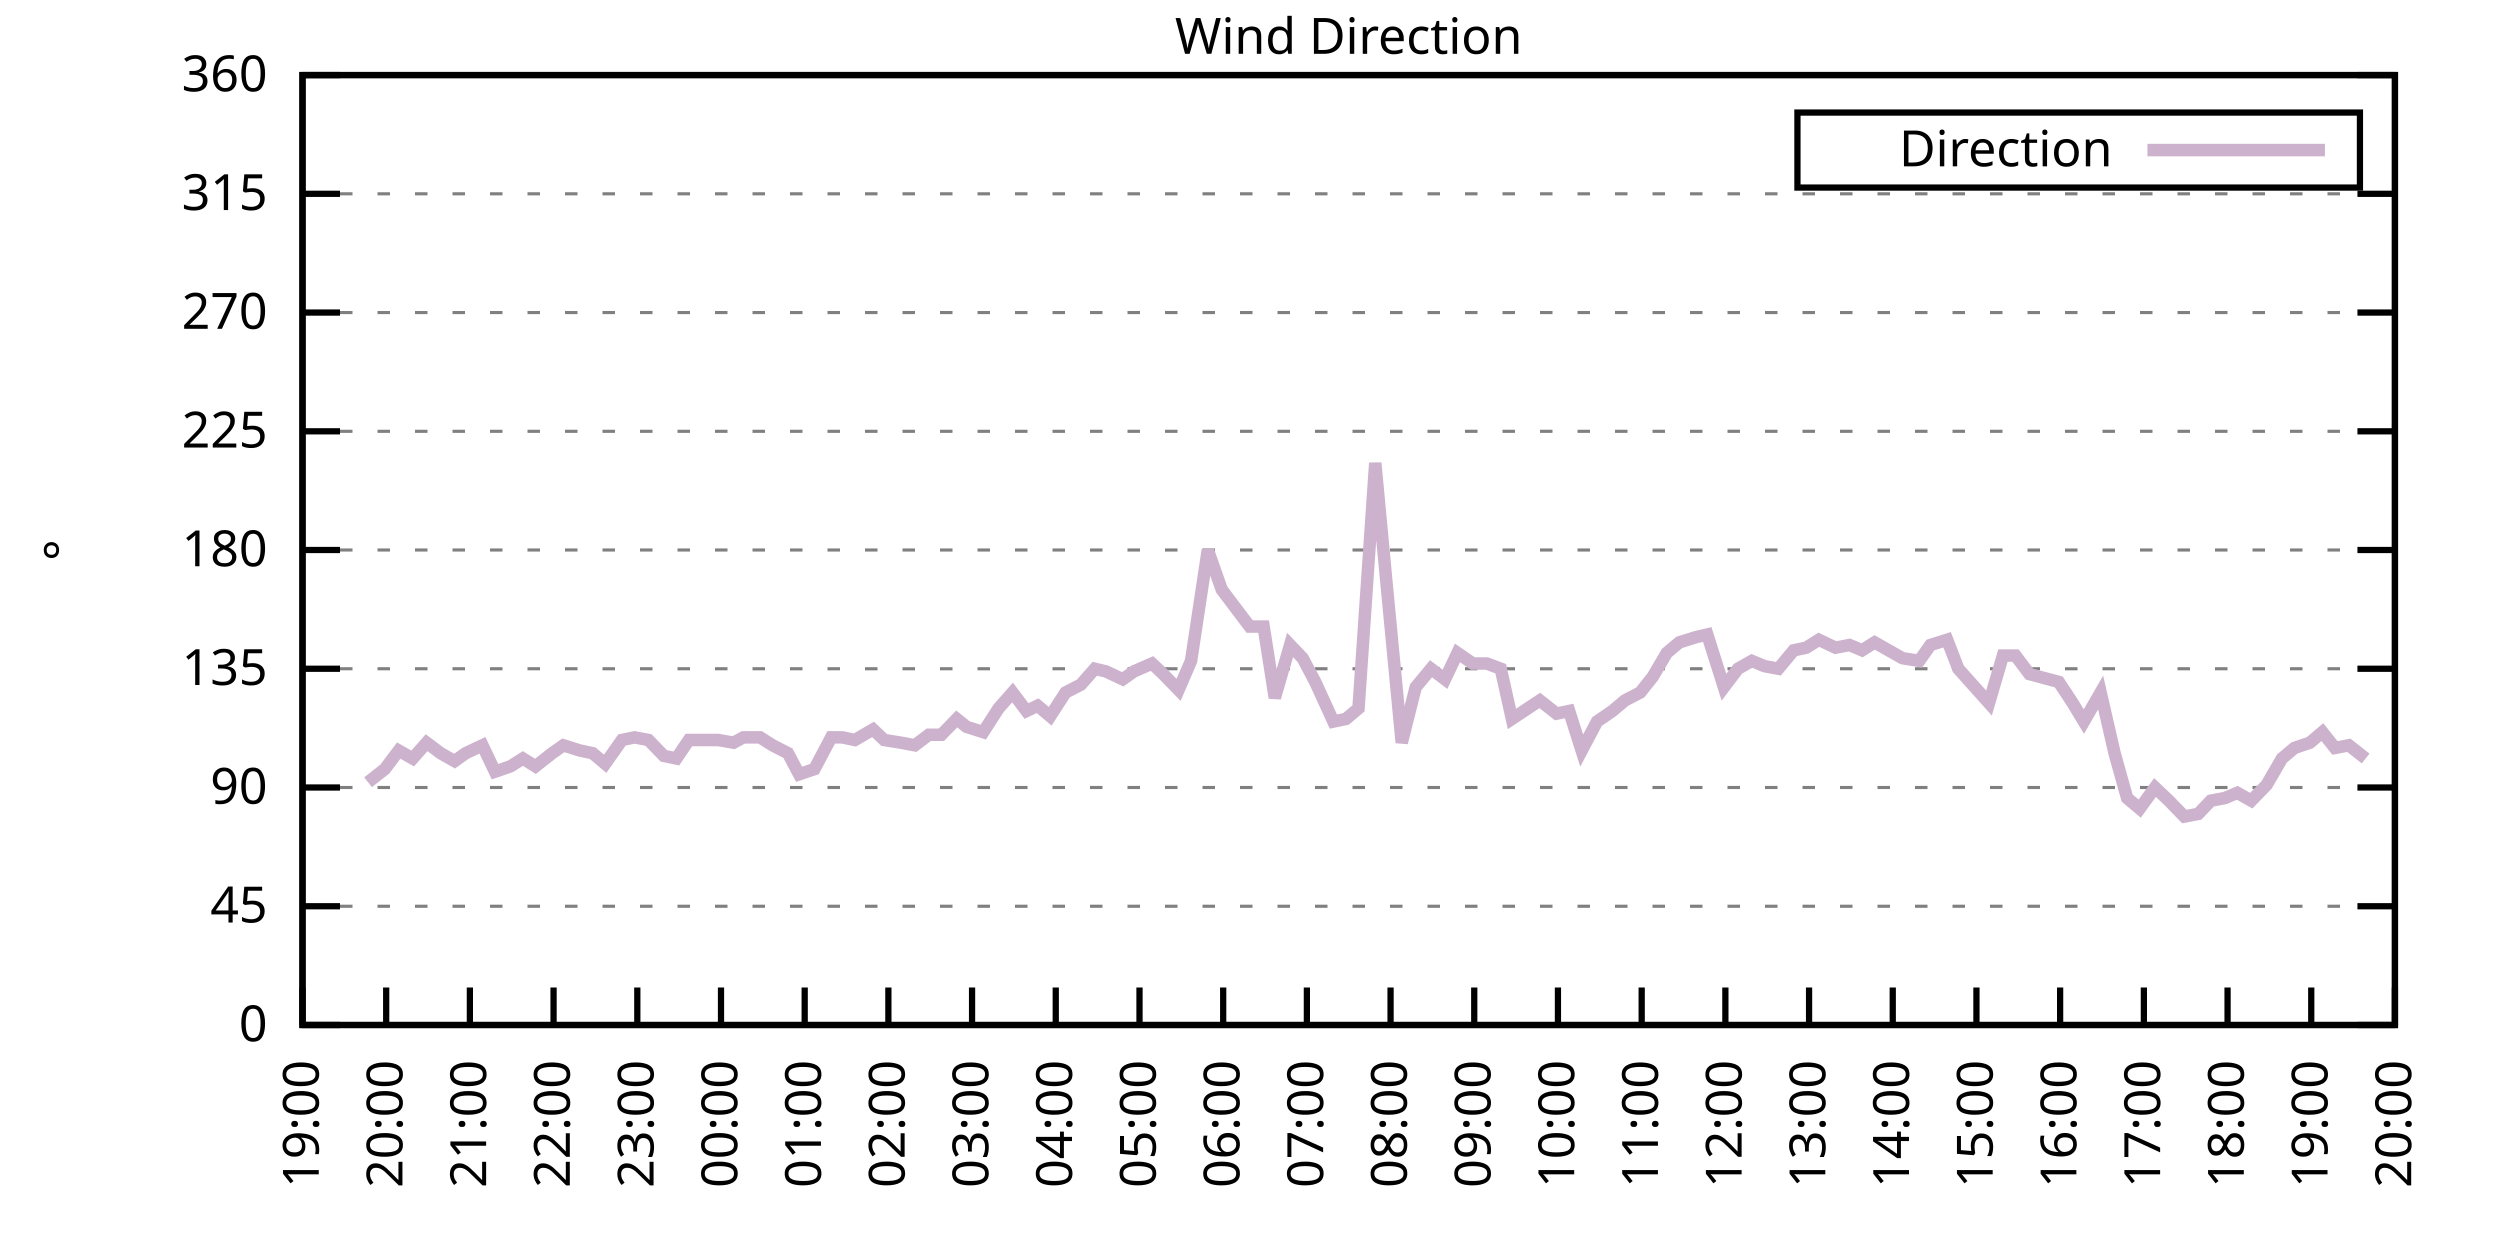
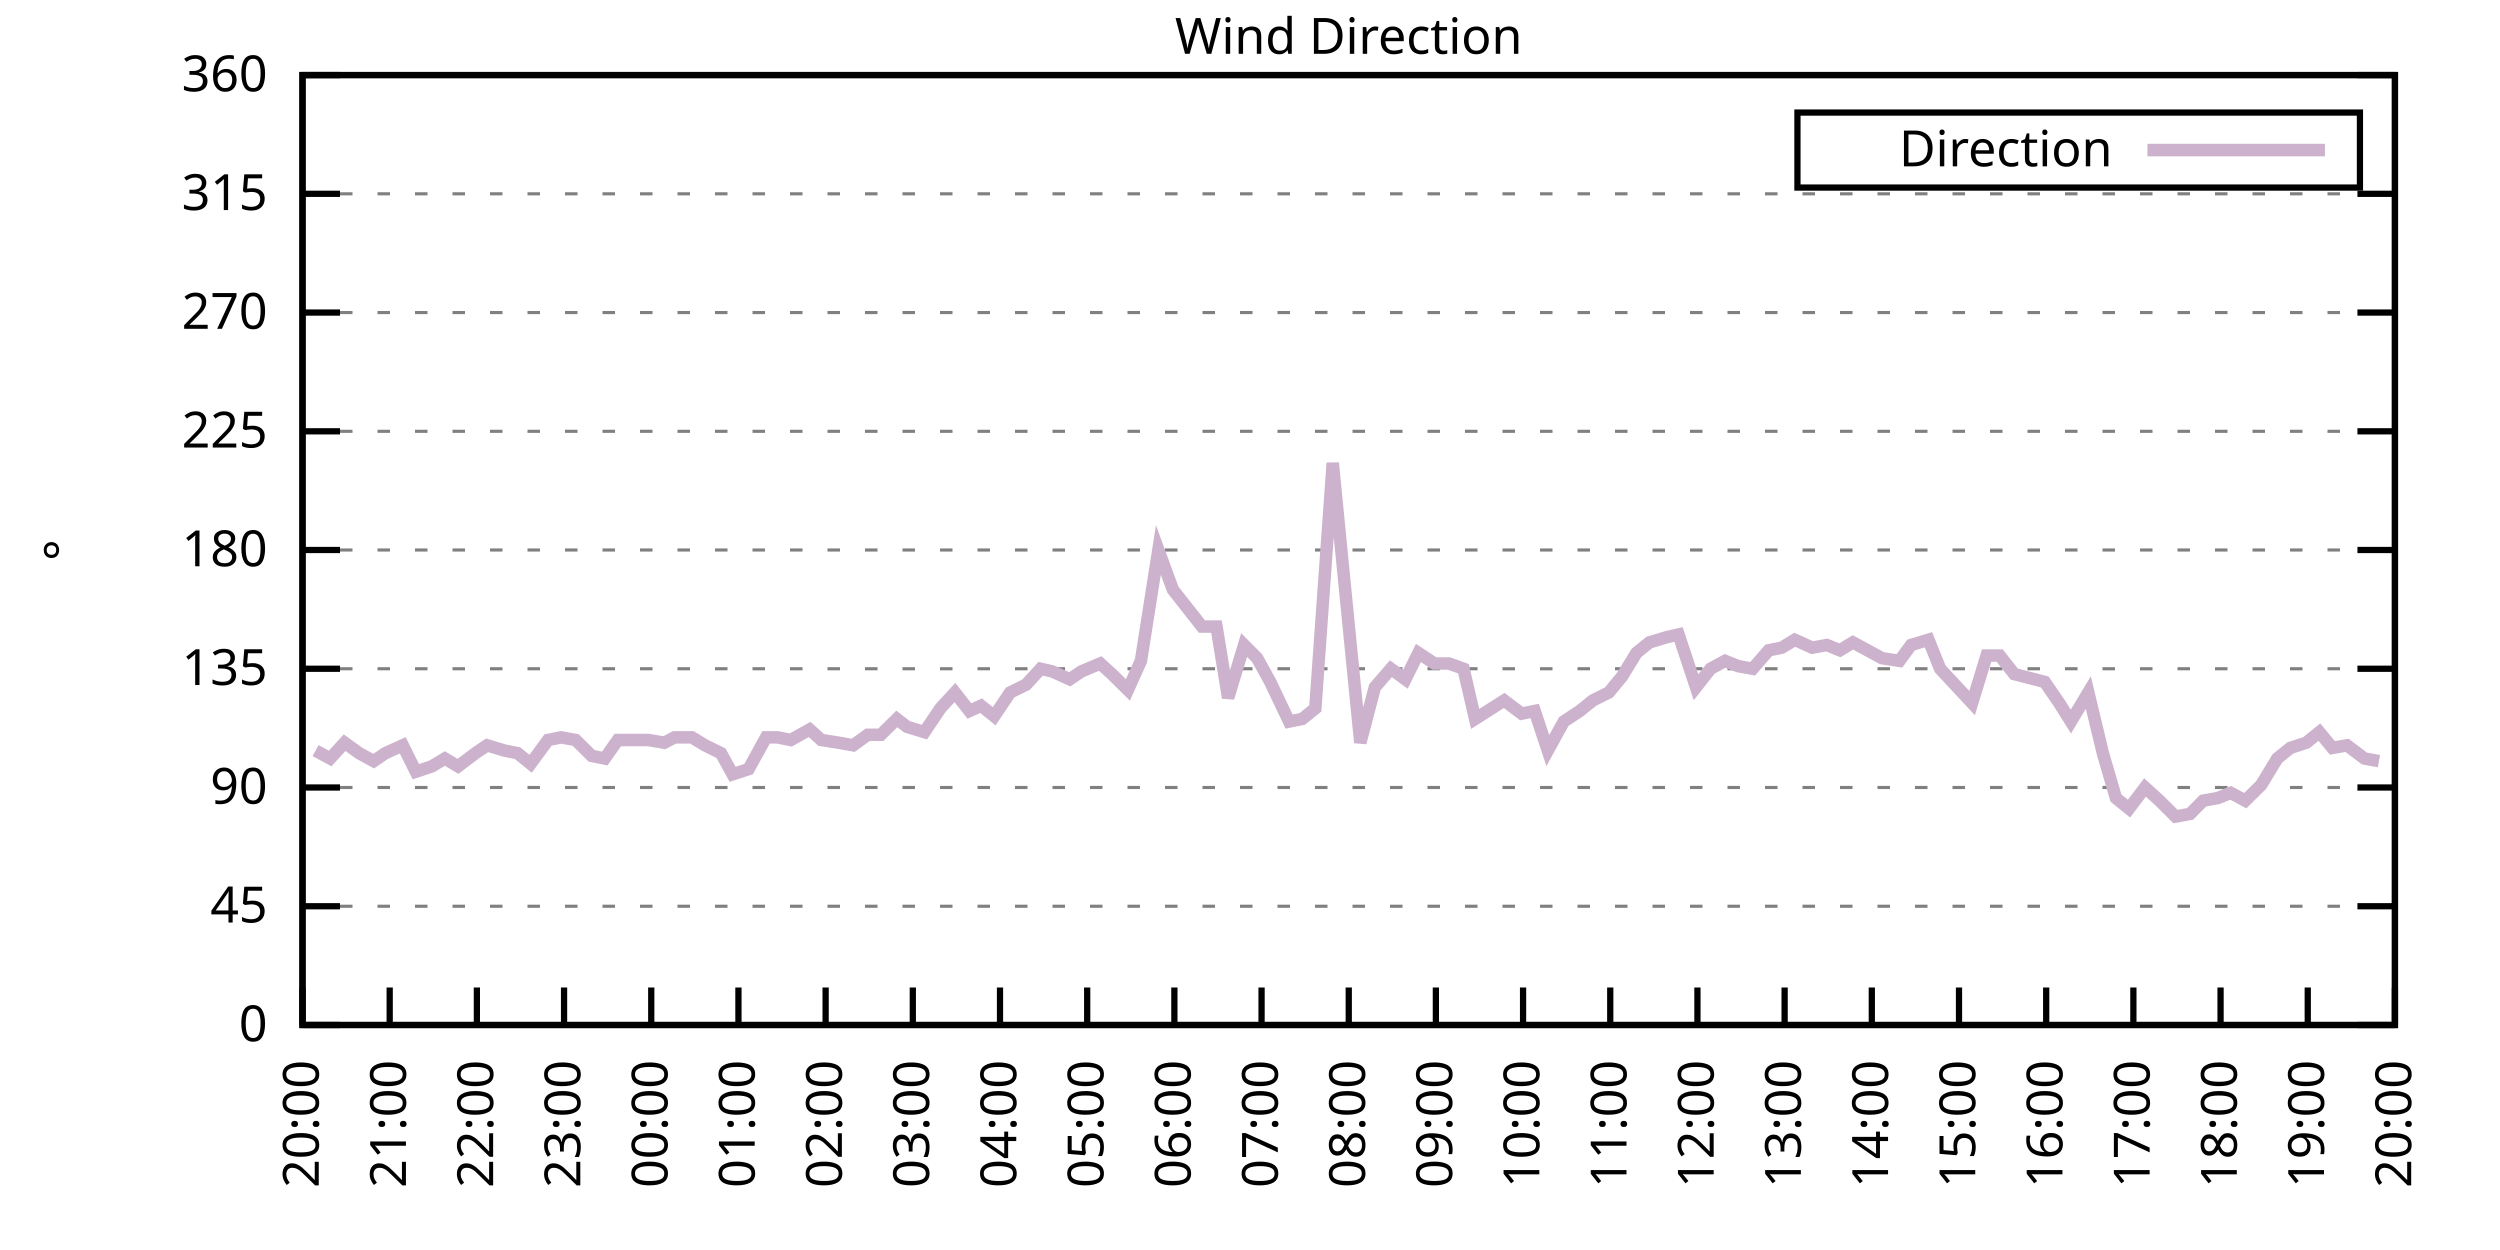
<svg xmlns="http://www.w3.org/2000/svg" xmlns:xlink="http://www.w3.org/1999/xlink" width="400" height="200" viewBox="0 0 400 200">
  <g id="gnuplot_canvas">
    <rect x="0" y="0" width="400" height="200" fill="none" />
    <defs>
      <circle id="gpDot" r="0.5" stroke-width="0.5" stroke="currentColor" />
      <path id="gpPt0" stroke-width="0.333" stroke="currentColor" d="M-1,0 h2 M0,-1 v2" />
      <path id="gpPt1" stroke-width="0.333" stroke="currentColor" d="M-1,-1 L1,1 M1,-1 L-1,1" />
      <path id="gpPt2" stroke-width="0.333" stroke="currentColor" d="M-1,0 L1,0 M0,-1 L0,1 M-1,-1 L1,1 M-1,1 L1,-1" />
      <rect id="gpPt3" stroke-width="0.333" stroke="currentColor" x="-1" y="-1" width="2" height="2" />
      <rect id="gpPt4" stroke-width="0.333" stroke="currentColor" fill="currentColor" x="-1" y="-1" width="2" height="2" />
      <circle id="gpPt5" stroke-width="0.333" stroke="currentColor" cx="0" cy="0" r="1" />
      <use xlink:href="#gpPt5" id="gpPt6" fill="currentColor" stroke="none" />
      <path id="gpPt7" stroke-width="0.333" stroke="currentColor" d="M0,-1.33 L-1.33,0.67 L1.33,0.67 z" />
      <use xlink:href="#gpPt7" id="gpPt8" fill="currentColor" stroke="none" />
      <use xlink:href="#gpPt7" id="gpPt9" stroke="currentColor" transform="rotate(180)" />
      <use xlink:href="#gpPt9" id="gpPt10" fill="currentColor" stroke="none" />
      <use xlink:href="#gpPt3" id="gpPt11" stroke="currentColor" transform="rotate(45)" />
      <use xlink:href="#gpPt11" id="gpPt12" fill="currentColor" stroke="none" />
      <path id="gpPt13" stroke-width="0.333" stroke="currentColor" d="M0,1.330 L1.265,0.411 L0.782,-1.067 L-0.782,-1.076 L-1.265,0.411 z" />
      <use xlink:href="#gpPt13" id="gpPt14" fill="currentColor" stroke="none" />
      <filter id="textbox" filterUnits="objectBoundingBox" x="0" y="0" height="1" width="1">
        <feFlood flood-color="white" flood-opacity="1" result="bgnd" />
        <feComposite in="SourceGraphic" in2="bgnd" operator="atop" />
      </filter>
      <filter id="greybox" filterUnits="objectBoundingBox" x="0" y="0" height="1" width="1">
        <feFlood flood-color="lightgrey" flood-opacity="1" result="grey" />
        <feComposite in="SourceGraphic" in2="grey" operator="atop" />
      </filter>
    </defs>
    <g fill="none" color="white" stroke="currentColor" stroke-width="1.00" stroke-linecap="butt" stroke-linejoin="miter">
</g>
    <g fill="none" color="black" stroke="currentColor" stroke-width="1.00" stroke-linecap="butt" stroke-linejoin="miter">
      <g stroke="none" shape-rendering="crispEdges">
        <polygon fill="rgb(255, 255, 255)" points="48.40,164.00 383.18,164.00 383.18,12.02 48.40,12.02 " />
      </g>
    </g>
    <g fill="none" color="black" stroke="currentColor" stroke-width="1.00" stroke-linecap="butt" stroke-linejoin="miter">
</g>
    <g fill="none" color="black" stroke="black" stroke-width="0.50" stroke-linecap="butt" stroke-linejoin="miter">
</g>
    <g fill="none" color="gray" stroke="currentColor" stroke-width="0.50" stroke-linecap="butt" stroke-linejoin="miter">
      <path stroke="gray" stroke-dasharray="2,4" class="gridline" d="M48.40,164.00 L383.19,164.00  " />
    </g>
    <g fill="none" color="gray" stroke="gray" stroke-width="1.00" stroke-linecap="butt" stroke-linejoin="miter">
</g>
    <g fill="none" color="black" stroke="currentColor" stroke-width="1.00" stroke-linecap="butt" stroke-linejoin="miter">
      <path stroke="black" d="M48.40,164.00 L54.40,164.00 M383.19,164.00 L377.19,164.00  " />
      <g transform="translate(42.80,166.60)" stroke="none" fill="black" font-family="Sans" font-size="8.00" text-anchor="end">
        <text>
          <tspan font-family="Sans"> 0</tspan>
        </text>
      </g>
    </g>
    <g fill="none" color="black" stroke="currentColor" stroke-width="1.00" stroke-linecap="butt" stroke-linejoin="miter">
</g>
    <g fill="none" color="black" stroke="black" stroke-width="0.50" stroke-linecap="butt" stroke-linejoin="miter">
</g>
    <g fill="none" color="gray" stroke="currentColor" stroke-width="0.50" stroke-linecap="butt" stroke-linejoin="miter">
      <path stroke="gray" stroke-dasharray="2,4" class="gridline" d="M48.40,145.00 L383.19,145.00  " />
    </g>
    <g fill="none" color="gray" stroke="gray" stroke-width="1.00" stroke-linecap="butt" stroke-linejoin="miter">
</g>
    <g fill="none" color="black" stroke="currentColor" stroke-width="1.00" stroke-linecap="butt" stroke-linejoin="miter">
      <path stroke="black" d="M48.40,145.00 L54.40,145.00 M383.19,145.00 L377.19,145.00  " />
      <g transform="translate(42.80,147.60)" stroke="none" fill="black" font-family="Sans" font-size="8.00" text-anchor="end">
        <text>
          <tspan font-family="Sans"> 45</tspan>
        </text>
      </g>
    </g>
    <g fill="none" color="black" stroke="currentColor" stroke-width="1.00" stroke-linecap="butt" stroke-linejoin="miter">
</g>
    <g fill="none" color="black" stroke="black" stroke-width="0.50" stroke-linecap="butt" stroke-linejoin="miter">
</g>
    <g fill="none" color="gray" stroke="currentColor" stroke-width="0.50" stroke-linecap="butt" stroke-linejoin="miter">
      <path stroke="gray" stroke-dasharray="2,4" class="gridline" d="M48.40,126.00 L383.19,126.00  " />
    </g>
    <g fill="none" color="gray" stroke="gray" stroke-width="1.00" stroke-linecap="butt" stroke-linejoin="miter">
</g>
    <g fill="none" color="black" stroke="currentColor" stroke-width="1.00" stroke-linecap="butt" stroke-linejoin="miter">
      <path stroke="black" d="M48.40,126.00 L54.40,126.00 M383.19,126.00 L377.19,126.00  " />
      <g transform="translate(42.80,128.60)" stroke="none" fill="black" font-family="Sans" font-size="8.00" text-anchor="end">
        <text>
          <tspan font-family="Sans"> 90</tspan>
        </text>
      </g>
    </g>
    <g fill="none" color="black" stroke="currentColor" stroke-width="1.00" stroke-linecap="butt" stroke-linejoin="miter">
</g>
    <g fill="none" color="black" stroke="black" stroke-width="0.50" stroke-linecap="butt" stroke-linejoin="miter">
</g>
    <g fill="none" color="gray" stroke="currentColor" stroke-width="0.50" stroke-linecap="butt" stroke-linejoin="miter">
      <path stroke="gray" stroke-dasharray="2,4" class="gridline" d="M48.40,107.00 L383.19,107.00  " />
    </g>
    <g fill="none" color="gray" stroke="gray" stroke-width="1.00" stroke-linecap="butt" stroke-linejoin="miter">
</g>
    <g fill="none" color="black" stroke="currentColor" stroke-width="1.00" stroke-linecap="butt" stroke-linejoin="miter">
      <path stroke="black" d="M48.40,107.00 L54.40,107.00 M383.19,107.00 L377.19,107.00  " />
      <g transform="translate(42.80,109.60)" stroke="none" fill="black" font-family="Sans" font-size="8.00" text-anchor="end">
        <text>
          <tspan font-family="Sans"> 135</tspan>
        </text>
      </g>
    </g>
    <g fill="none" color="black" stroke="currentColor" stroke-width="1.00" stroke-linecap="butt" stroke-linejoin="miter">
</g>
    <g fill="none" color="black" stroke="black" stroke-width="0.50" stroke-linecap="butt" stroke-linejoin="miter">
</g>
    <g fill="none" color="gray" stroke="currentColor" stroke-width="0.50" stroke-linecap="butt" stroke-linejoin="miter">
      <path stroke="gray" stroke-dasharray="2,4" class="gridline" d="M48.40,88.00 L383.19,88.00  " />
    </g>
    <g fill="none" color="gray" stroke="gray" stroke-width="1.00" stroke-linecap="butt" stroke-linejoin="miter">
</g>
    <g fill="none" color="black" stroke="currentColor" stroke-width="1.00" stroke-linecap="butt" stroke-linejoin="miter">
      <path stroke="black" d="M48.40,88.00 L54.40,88.00 M383.19,88.00 L377.19,88.00  " />
      <g transform="translate(42.80,90.60)" stroke="none" fill="black" font-family="Sans" font-size="8.00" text-anchor="end">
        <text>
          <tspan font-family="Sans"> 180</tspan>
        </text>
      </g>
    </g>
    <g fill="none" color="black" stroke="currentColor" stroke-width="1.00" stroke-linecap="butt" stroke-linejoin="miter">
</g>
    <g fill="none" color="black" stroke="black" stroke-width="0.50" stroke-linecap="butt" stroke-linejoin="miter">
</g>
    <g fill="none" color="gray" stroke="currentColor" stroke-width="0.50" stroke-linecap="butt" stroke-linejoin="miter">
      <path stroke="gray" stroke-dasharray="2,4" class="gridline" d="M48.40,69.01 L383.19,69.01  " />
    </g>
    <g fill="none" color="gray" stroke="gray" stroke-width="1.00" stroke-linecap="butt" stroke-linejoin="miter">
</g>
    <g fill="none" color="black" stroke="currentColor" stroke-width="1.00" stroke-linecap="butt" stroke-linejoin="miter">
      <path stroke="black" d="M48.40,69.01 L54.40,69.01 M383.19,69.01 L377.19,69.01  " />
      <g transform="translate(42.80,71.61)" stroke="none" fill="black" font-family="Sans" font-size="8.00" text-anchor="end">
        <text>
          <tspan font-family="Sans"> 225</tspan>
        </text>
      </g>
    </g>
    <g fill="none" color="black" stroke="currentColor" stroke-width="1.00" stroke-linecap="butt" stroke-linejoin="miter">
</g>
    <g fill="none" color="black" stroke="black" stroke-width="0.50" stroke-linecap="butt" stroke-linejoin="miter">
</g>
    <g fill="none" color="gray" stroke="currentColor" stroke-width="0.50" stroke-linecap="butt" stroke-linejoin="miter">
      <path stroke="gray" stroke-dasharray="2,4" class="gridline" d="M48.40,50.01 L383.19,50.01  " />
    </g>
    <g fill="none" color="gray" stroke="gray" stroke-width="1.00" stroke-linecap="butt" stroke-linejoin="miter">
</g>
    <g fill="none" color="black" stroke="currentColor" stroke-width="1.00" stroke-linecap="butt" stroke-linejoin="miter">
      <path stroke="black" d="M48.40,50.01 L54.40,50.01 M383.19,50.01 L377.19,50.01  " />
      <g transform="translate(42.80,52.61)" stroke="none" fill="black" font-family="Sans" font-size="8.00" text-anchor="end">
        <text>
          <tspan font-family="Sans"> 270</tspan>
        </text>
      </g>
    </g>
    <g fill="none" color="black" stroke="currentColor" stroke-width="1.00" stroke-linecap="butt" stroke-linejoin="miter">
</g>
    <g fill="none" color="black" stroke="black" stroke-width="0.50" stroke-linecap="butt" stroke-linejoin="miter">
</g>
    <g fill="none" color="gray" stroke="currentColor" stroke-width="0.50" stroke-linecap="butt" stroke-linejoin="miter">
      <path stroke="gray" stroke-dasharray="2,4" class="gridline" d="M48.40,31.01 L383.19,31.01  " />
    </g>
    <g fill="none" color="gray" stroke="gray" stroke-width="1.00" stroke-linecap="butt" stroke-linejoin="miter">
</g>
    <g fill="none" color="black" stroke="currentColor" stroke-width="1.00" stroke-linecap="butt" stroke-linejoin="miter">
      <path stroke="black" d="M48.40,31.01 L54.40,31.01 M383.19,31.01 L377.19,31.01  " />
      <g transform="translate(42.80,33.61)" stroke="none" fill="black" font-family="Sans" font-size="8.00" text-anchor="end">
        <text>
          <tspan font-family="Sans"> 315</tspan>
        </text>
      </g>
    </g>
    <g fill="none" color="black" stroke="currentColor" stroke-width="1.00" stroke-linecap="butt" stroke-linejoin="miter">
</g>
    <g fill="none" color="black" stroke="black" stroke-width="0.50" stroke-linecap="butt" stroke-linejoin="miter">
</g>
    <g fill="none" color="gray" stroke="currentColor" stroke-width="0.50" stroke-linecap="butt" stroke-linejoin="miter">
      <path stroke="gray" stroke-dasharray="2,4" class="gridline" d="M48.40,12.01 L383.19,12.01  " />
    </g>
    <g fill="none" color="gray" stroke="gray" stroke-width="1.00" stroke-linecap="butt" stroke-linejoin="miter">
</g>
    <g fill="none" color="black" stroke="currentColor" stroke-width="1.00" stroke-linecap="butt" stroke-linejoin="miter">
      <path stroke="black" d="M48.40,12.01 L54.40,12.01 M383.19,12.01 L377.19,12.01  " />
      <g transform="translate(42.80,14.61)" stroke="none" fill="black" font-family="Sans" font-size="8.00" text-anchor="end">
        <text>
          <tspan font-family="Sans"> 360</tspan>
        </text>
      </g>
    </g>
    <g fill="none" color="black" stroke="currentColor" stroke-width="1.00" stroke-linecap="butt" stroke-linejoin="miter">
      <path stroke="black" d="M48.40,164.00 L48.40,158.00  " />
      <g transform="translate(51.00,169.60) rotate(270.00)" stroke="none" fill="black" font-family="Sans" font-size="8.00" text-anchor="end">
        <text>
-           <tspan font-family="Sans">19:00</tspan>
-         </text>
-       </g>
-     </g>
-     <g fill="none" color="black" stroke="currentColor" stroke-width="1.00" stroke-linecap="butt" stroke-linejoin="miter">
-       <path stroke="black" d="M61.79,164.00 L61.79,158.00  " />
-       <g transform="translate(64.39,169.60) rotate(270.00)" stroke="none" fill="black" font-family="Sans" font-size="8.00" text-anchor="end">
-         <text>
          <tspan font-family="Sans">20:00</tspan>
        </text>
      </g>
    </g>
    <g fill="none" color="black" stroke="currentColor" stroke-width="1.00" stroke-linecap="butt" stroke-linejoin="miter">
-       <path stroke="black" d="M75.18,164.00 L75.18,158.00  " />
-       <g transform="translate(77.78,169.60) rotate(270.00)" stroke="none" fill="black" font-family="Sans" font-size="8.00" text-anchor="end">
+       <path stroke="black" d="M62.35,164.00 L62.35,158.00  " />
+       <g transform="translate(64.95,169.60) rotate(270.00)" stroke="none" fill="black" font-family="Sans" font-size="8.00" text-anchor="end">
        <text>
          <tspan font-family="Sans">21:00</tspan>
        </text>
      </g>
    </g>
    <g fill="none" color="black" stroke="currentColor" stroke-width="1.00" stroke-linecap="butt" stroke-linejoin="miter">
-       <path stroke="black" d="M88.57,164.00 L88.57,158.00  " />
-       <g transform="translate(91.17,169.60) rotate(270.00)" stroke="none" fill="black" font-family="Sans" font-size="8.00" text-anchor="end">
+       <path stroke="black" d="M76.30,164.00 L76.30,158.00  " />
+       <g transform="translate(78.90,169.60) rotate(270.00)" stroke="none" fill="black" font-family="Sans" font-size="8.00" text-anchor="end">
        <text>
          <tspan font-family="Sans">22:00</tspan>
        </text>
      </g>
    </g>
    <g fill="none" color="black" stroke="currentColor" stroke-width="1.00" stroke-linecap="butt" stroke-linejoin="miter">
-       <path stroke="black" d="M101.97,164.00 L101.97,158.00  " />
-       <g transform="translate(104.57,169.60) rotate(270.00)" stroke="none" fill="black" font-family="Sans" font-size="8.00" text-anchor="end">
+       <path stroke="black" d="M90.25,164.00 L90.25,158.00  " />
+       <g transform="translate(92.85,169.60) rotate(270.00)" stroke="none" fill="black" font-family="Sans" font-size="8.00" text-anchor="end">
        <text>
          <tspan font-family="Sans">23:00</tspan>
        </text>
      </g>
    </g>
    <g fill="none" color="black" stroke="currentColor" stroke-width="1.00" stroke-linecap="butt" stroke-linejoin="miter">
-       <path stroke="black" d="M115.36,164.00 L115.36,158.00  " />
-       <g transform="translate(117.96,169.60) rotate(270.00)" stroke="none" fill="black" font-family="Sans" font-size="8.00" text-anchor="end">
+       <path stroke="black" d="M104.20,164.00 L104.20,158.00  " />
+       <g transform="translate(106.80,169.60) rotate(270.00)" stroke="none" fill="black" font-family="Sans" font-size="8.00" text-anchor="end">
        <text>
          <tspan font-family="Sans">00:00</tspan>
        </text>
      </g>
    </g>
    <g fill="none" color="black" stroke="currentColor" stroke-width="1.00" stroke-linecap="butt" stroke-linejoin="miter">
-       <path stroke="black" d="M128.75,164.00 L128.75,158.00  " />
-       <g transform="translate(131.35,169.60) rotate(270.00)" stroke="none" fill="black" font-family="Sans" font-size="8.00" text-anchor="end">
+       <path stroke="black" d="M118.15,164.00 L118.15,158.00  " />
+       <g transform="translate(120.75,169.60) rotate(270.00)" stroke="none" fill="black" font-family="Sans" font-size="8.00" text-anchor="end">
        <text>
          <tspan font-family="Sans">01:00</tspan>
        </text>
      </g>
    </g>
    <g fill="none" color="black" stroke="currentColor" stroke-width="1.00" stroke-linecap="butt" stroke-linejoin="miter">
-       <path stroke="black" d="M142.14,164.00 L142.14,158.00  " />
-       <g transform="translate(144.74,169.60) rotate(270.00)" stroke="none" fill="black" font-family="Sans" font-size="8.00" text-anchor="end">
+       <path stroke="black" d="M132.10,164.00 L132.10,158.00  " />
+       <g transform="translate(134.70,169.60) rotate(270.00)" stroke="none" fill="black" font-family="Sans" font-size="8.00" text-anchor="end">
        <text>
          <tspan font-family="Sans">02:00</tspan>
        </text>
      </g>
    </g>
    <g fill="none" color="black" stroke="currentColor" stroke-width="1.00" stroke-linecap="butt" stroke-linejoin="miter">
-       <path stroke="black" d="M155.53,164.00 L155.53,158.00  " />
-       <g transform="translate(158.13,169.60) rotate(270.00)" stroke="none" fill="black" font-family="Sans" font-size="8.00" text-anchor="end">
+       <path stroke="black" d="M146.05,164.00 L146.05,158.00  " />
+       <g transform="translate(148.65,169.60) rotate(270.00)" stroke="none" fill="black" font-family="Sans" font-size="8.00" text-anchor="end">
        <text>
          <tspan font-family="Sans">03:00</tspan>
        </text>
      </g>
    </g>
    <g fill="none" color="black" stroke="currentColor" stroke-width="1.00" stroke-linecap="butt" stroke-linejoin="miter">
-       <path stroke="black" d="M168.92,164.00 L168.92,158.00  " />
-       <g transform="translate(171.52,169.60) rotate(270.00)" stroke="none" fill="black" font-family="Sans" font-size="8.00" text-anchor="end">
+       <path stroke="black" d="M160.00,164.00 L160.00,158.00  " />
+       <g transform="translate(162.60,169.60) rotate(270.00)" stroke="none" fill="black" font-family="Sans" font-size="8.00" text-anchor="end">
        <text>
          <tspan font-family="Sans">04:00</tspan>
        </text>
      </g>
    </g>
    <g fill="none" color="black" stroke="currentColor" stroke-width="1.00" stroke-linecap="butt" stroke-linejoin="miter">
-       <path stroke="black" d="M182.32,164.00 L182.32,158.00  " />
-       <g transform="translate(184.92,169.60) rotate(270.00)" stroke="none" fill="black" font-family="Sans" font-size="8.00" text-anchor="end">
+       <path stroke="black" d="M173.95,164.00 L173.95,158.00  " />
+       <g transform="translate(176.55,169.60) rotate(270.00)" stroke="none" fill="black" font-family="Sans" font-size="8.00" text-anchor="end">
        <text>
          <tspan font-family="Sans">05:00</tspan>
        </text>
      </g>
    </g>
    <g fill="none" color="black" stroke="currentColor" stroke-width="1.00" stroke-linecap="butt" stroke-linejoin="miter">
-       <path stroke="black" d="M195.71,164.00 L195.71,158.00  " />
-       <g transform="translate(198.31,169.60) rotate(270.00)" stroke="none" fill="black" font-family="Sans" font-size="8.00" text-anchor="end">
+       <path stroke="black" d="M187.90,164.00 L187.90,158.00  " />
+       <g transform="translate(190.50,169.60) rotate(270.00)" stroke="none" fill="black" font-family="Sans" font-size="8.00" text-anchor="end">
        <text>
          <tspan font-family="Sans">06:00</tspan>
        </text>
      </g>
    </g>
    <g fill="none" color="black" stroke="currentColor" stroke-width="1.00" stroke-linecap="butt" stroke-linejoin="miter">
-       <path stroke="black" d="M209.10,164.00 L209.10,158.00  " />
-       <g transform="translate(211.70,169.60) rotate(270.00)" stroke="none" fill="black" font-family="Sans" font-size="8.00" text-anchor="end">
+       <path stroke="black" d="M201.85,164.00 L201.85,158.00  " />
+       <g transform="translate(204.45,169.60) rotate(270.00)" stroke="none" fill="black" font-family="Sans" font-size="8.00" text-anchor="end">
        <text>
          <tspan font-family="Sans">07:00</tspan>
        </text>
      </g>
    </g>
    <g fill="none" color="black" stroke="currentColor" stroke-width="1.00" stroke-linecap="butt" stroke-linejoin="miter">
-       <path stroke="black" d="M222.49,164.00 L222.49,158.00  " />
-       <g transform="translate(225.09,169.60) rotate(270.00)" stroke="none" fill="black" font-family="Sans" font-size="8.00" text-anchor="end">
+       <path stroke="black" d="M215.80,164.00 L215.80,158.00  " />
+       <g transform="translate(218.40,169.60) rotate(270.00)" stroke="none" fill="black" font-family="Sans" font-size="8.00" text-anchor="end">
        <text>
          <tspan font-family="Sans">08:00</tspan>
        </text>
      </g>
    </g>
    <g fill="none" color="black" stroke="currentColor" stroke-width="1.00" stroke-linecap="butt" stroke-linejoin="miter">
-       <path stroke="black" d="M235.88,164.00 L235.88,158.00  " />
-       <g transform="translate(238.48,169.60) rotate(270.00)" stroke="none" fill="black" font-family="Sans" font-size="8.00" text-anchor="end">
+       <path stroke="black" d="M229.74,164.00 L229.74,158.00  " />
+       <g transform="translate(232.34,169.60) rotate(270.00)" stroke="none" fill="black" font-family="Sans" font-size="8.00" text-anchor="end">
        <text>
          <tspan font-family="Sans">09:00</tspan>
        </text>
      </g>
    </g>
    <g fill="none" color="black" stroke="currentColor" stroke-width="1.00" stroke-linecap="butt" stroke-linejoin="miter">
-       <path stroke="black" d="M249.27,164.00 L249.27,158.00  " />
-       <g transform="translate(251.87,169.60) rotate(270.00)" stroke="none" fill="black" font-family="Sans" font-size="8.00" text-anchor="end">
+       <path stroke="black" d="M243.69,164.00 L243.69,158.00  " />
+       <g transform="translate(246.29,169.60) rotate(270.00)" stroke="none" fill="black" font-family="Sans" font-size="8.00" text-anchor="end">
        <text>
          <tspan font-family="Sans">10:00</tspan>
        </text>
      </g>
    </g>
    <g fill="none" color="black" stroke="currentColor" stroke-width="1.00" stroke-linecap="butt" stroke-linejoin="miter">
-       <path stroke="black" d="M262.67,164.00 L262.67,158.00  " />
-       <g transform="translate(265.27,169.60) rotate(270.00)" stroke="none" fill="black" font-family="Sans" font-size="8.00" text-anchor="end">
+       <path stroke="black" d="M257.64,164.00 L257.64,158.00  " />
+       <g transform="translate(260.24,169.60) rotate(270.00)" stroke="none" fill="black" font-family="Sans" font-size="8.00" text-anchor="end">
        <text>
          <tspan font-family="Sans">11:00</tspan>
        </text>
      </g>
    </g>
    <g fill="none" color="black" stroke="currentColor" stroke-width="1.00" stroke-linecap="butt" stroke-linejoin="miter">
-       <path stroke="black" d="M276.06,164.00 L276.06,158.00  " />
-       <g transform="translate(278.66,169.60) rotate(270.00)" stroke="none" fill="black" font-family="Sans" font-size="8.00" text-anchor="end">
+       <path stroke="black" d="M271.59,164.00 L271.59,158.00  " />
+       <g transform="translate(274.19,169.60) rotate(270.00)" stroke="none" fill="black" font-family="Sans" font-size="8.00" text-anchor="end">
        <text>
          <tspan font-family="Sans">12:00</tspan>
        </text>
      </g>
    </g>
    <g fill="none" color="black" stroke="currentColor" stroke-width="1.00" stroke-linecap="butt" stroke-linejoin="miter">
-       <path stroke="black" d="M289.45,164.00 L289.45,158.00  " />
-       <g transform="translate(292.05,169.60) rotate(270.00)" stroke="none" fill="black" font-family="Sans" font-size="8.00" text-anchor="end">
+       <path stroke="black" d="M285.54,164.00 L285.54,158.00  " />
+       <g transform="translate(288.14,169.60) rotate(270.00)" stroke="none" fill="black" font-family="Sans" font-size="8.00" text-anchor="end">
        <text>
          <tspan font-family="Sans">13:00</tspan>
        </text>
      </g>
    </g>
    <g fill="none" color="black" stroke="currentColor" stroke-width="1.00" stroke-linecap="butt" stroke-linejoin="miter">
-       <path stroke="black" d="M302.84,164.00 L302.84,158.00  " />
-       <g transform="translate(305.44,169.60) rotate(270.00)" stroke="none" fill="black" font-family="Sans" font-size="8.00" text-anchor="end">
+       <path stroke="black" d="M299.49,164.00 L299.49,158.00  " />
+       <g transform="translate(302.09,169.60) rotate(270.00)" stroke="none" fill="black" font-family="Sans" font-size="8.00" text-anchor="end">
        <text>
          <tspan font-family="Sans">14:00</tspan>
        </text>
      </g>
    </g>
    <g fill="none" color="black" stroke="currentColor" stroke-width="1.00" stroke-linecap="butt" stroke-linejoin="miter">
-       <path stroke="black" d="M316.23,164.00 L316.23,158.00  " />
-       <g transform="translate(318.83,169.60) rotate(270.00)" stroke="none" fill="black" font-family="Sans" font-size="8.00" text-anchor="end">
+       <path stroke="black" d="M313.44,164.00 L313.44,158.00  " />
+       <g transform="translate(316.04,169.60) rotate(270.00)" stroke="none" fill="black" font-family="Sans" font-size="8.00" text-anchor="end">
        <text>
          <tspan font-family="Sans">15:00</tspan>
        </text>
      </g>
    </g>
    <g fill="none" color="black" stroke="currentColor" stroke-width="1.00" stroke-linecap="butt" stroke-linejoin="miter">
-       <path stroke="black" d="M329.62,164.00 L329.62,158.00  " />
-       <g transform="translate(332.22,169.60) rotate(270.00)" stroke="none" fill="black" font-family="Sans" font-size="8.00" text-anchor="end">
+       <path stroke="black" d="M327.39,164.00 L327.39,158.00  " />
+       <g transform="translate(329.99,169.60) rotate(270.00)" stroke="none" fill="black" font-family="Sans" font-size="8.00" text-anchor="end">
        <text>
          <tspan font-family="Sans">16:00</tspan>
        </text>
      </g>
    </g>
    <g fill="none" color="black" stroke="currentColor" stroke-width="1.00" stroke-linecap="butt" stroke-linejoin="miter">
-       <path stroke="black" d="M343.02,164.00 L343.02,158.00  " />
-       <g transform="translate(345.62,169.60) rotate(270.00)" stroke="none" fill="black" font-family="Sans" font-size="8.00" text-anchor="end">
+       <path stroke="black" d="M341.34,164.00 L341.34,158.00  " />
+       <g transform="translate(343.94,169.60) rotate(270.00)" stroke="none" fill="black" font-family="Sans" font-size="8.00" text-anchor="end">
        <text>
          <tspan font-family="Sans">17:00</tspan>
        </text>
      </g>
    </g>
    <g fill="none" color="black" stroke="currentColor" stroke-width="1.00" stroke-linecap="butt" stroke-linejoin="miter">
-       <path stroke="black" d="M356.41,164.00 L356.41,158.00  " />
-       <g transform="translate(359.01,169.60) rotate(270.00)" stroke="none" fill="black" font-family="Sans" font-size="8.00" text-anchor="end">
+       <path stroke="black" d="M355.29,164.00 L355.29,158.00  " />
+       <g transform="translate(357.89,169.60) rotate(270.00)" stroke="none" fill="black" font-family="Sans" font-size="8.00" text-anchor="end">
        <text>
          <tspan font-family="Sans">18:00</tspan>
        </text>
      </g>
    </g>
    <g fill="none" color="black" stroke="currentColor" stroke-width="1.00" stroke-linecap="butt" stroke-linejoin="miter">
-       <path stroke="black" d="M369.80,164.00 L369.80,158.00  " />
-       <g transform="translate(372.40,169.60) rotate(270.00)" stroke="none" fill="black" font-family="Sans" font-size="8.00" text-anchor="end">
+       <path stroke="black" d="M369.24,164.00 L369.24,158.00  " />
+       <g transform="translate(371.84,169.60) rotate(270.00)" stroke="none" fill="black" font-family="Sans" font-size="8.00" text-anchor="end">
        <text>
          <tspan font-family="Sans">19:00</tspan>
        </text>
      </g>
    </g>
    <g fill="none" color="black" stroke="currentColor" stroke-width="1.00" stroke-linecap="butt" stroke-linejoin="miter">
      <path stroke="black" d="M383.19,164.00 L383.19,158.00  " />
      <g transform="translate(385.79,169.60) rotate(270.00)" stroke="none" fill="black" font-family="Sans" font-size="8.00" text-anchor="end">
        <text>
          <tspan font-family="Sans">20:00</tspan>
        </text>
      </g>
    </g>
    <g fill="none" color="black" stroke="currentColor" stroke-width="1.00" stroke-linecap="butt" stroke-linejoin="miter">
</g>
    <g fill="none" color="black" stroke="currentColor" stroke-width="1.00" stroke-linecap="butt" stroke-linejoin="miter">
      <path stroke="black" d="M48.40,12.01 L48.40,164.00 L383.19,164.00 L383.19,12.01 L48.40,12.01 Z  " />
    </g>
    <g fill="none" color="black" stroke="currentColor" stroke-width="1.00" stroke-linecap="butt" stroke-linejoin="miter">
</g>
    <g fill="none" color="black" stroke="currentColor" stroke-width="1.00" stroke-linecap="butt" stroke-linejoin="miter">
      <path stroke="black" d="M287.59,30.01 L287.59,18.01 L377.59,18.01 L377.59,30.01 L287.59,30.01 Z  " />
    </g>
    <g id="Wind_direction_plot_1">
      <g fill="none" color="white" stroke="black" stroke-width="2.00" stroke-linecap="butt" stroke-linejoin="miter">
</g>
      <g fill="none" color="black" stroke="currentColor" stroke-width="2.00" stroke-linecap="butt" stroke-linejoin="miter">
        <g transform="translate(337.99,26.61)" stroke="none" fill="black" font-family="Sans" font-size="8.00" text-anchor="end">
          <text>
            <tspan font-family="Sans">Direction</tspan>
          </text>
        </g>
      </g>
      <g fill="none" color="black" stroke="currentColor" stroke-width="2.00" stroke-linecap="butt" stroke-linejoin="miter">
-         <path stroke="rgb(204, 178, 204)" d="M343.59,24.01 L371.99,24.01 M58.89,125.16 L61.57,123.05 L63.80,120.09 L66.03,121.36 L68.26,118.83 L70.50,120.51   L72.73,121.78 L74.51,120.51 L77.19,119.25 L79.20,123.47 L81.66,122.62 L83.66,121.36 L85.67,122.62 L88.35,120.51   L90.14,119.25 L92.82,120.09 L94.82,120.51 L96.83,122.20 L99.51,118.40 L101.52,117.98 L103.75,118.40 L106.21,120.94   L108.22,121.36 L110.22,118.40 L112.90,118.40 L114.91,118.40 L117.37,118.83 L118.93,117.98 L121.61,117.98 L123.62,119.25   L126.07,120.51 L127.86,123.89 L130.31,123.05 L132.99,117.98 L134.78,117.98 L136.78,118.40 L139.69,116.71 L141.47,118.40   L144.15,118.83 L146.38,119.25 L148.61,117.56 L150.62,117.56 L153.08,115.03 L154.64,116.29 L157.32,117.14 L159.77,113.34   L162.01,110.80 L164.24,113.76 L166.02,112.91 L168.03,114.60 L170.49,110.80 L172.94,109.54 L175.17,107.00 L176.96,107.43   L179.64,108.69 L181.42,107.43 L184.32,106.16 L186.11,107.85 L188.57,110.38 L190.57,105.74 L193.25,88.00 L195.48,94.34   L199.95,100.25 L202.18,100.25 L203.97,111.65 L206.42,103.20 L208.43,105.31 L210.44,109.11 L213.34,115.45 L215.35,115.03   L217.36,113.34 L220.04,74.07 L221.82,93.07 L224.28,118.83 L226.51,109.96 L228.96,107.00 L231.20,108.69 L233.20,104.47   L235.66,106.16 L237.89,106.16 L240.12,107.00 L241.91,115.03 L246.37,112.07 L249.05,114.18 L251.06,113.76 L253.07,120.09   L255.52,115.45 L257.98,113.76 L259.99,112.07 L262.44,110.80 L264.45,108.27 L266.68,104.47 L268.69,102.78 L271.37,101.94   L273.16,101.52 L275.83,109.96 L278.07,107.00 L280.30,105.74 L282.31,106.58 L284.54,107.00 L286.99,104.05 L289.00,103.63   L291.01,102.36 L293.69,103.63 L295.92,103.20 L297.93,104.05 L299.94,102.78 L302.17,104.05 L304.40,105.31 L307.08,105.74   L308.87,103.20 L311.54,102.36 L313.33,107.00 L318.24,112.49 L320.47,104.89 L322.48,104.89 L324.71,107.85 L329.40,109.11   L331.63,112.49 L333.42,115.45 L336.10,110.80 L338.33,120.51 L340.34,127.69 L342.35,129.38 L344.80,126.00 L347.03,128.11   L349.49,130.65 L351.72,130.22 L353.73,128.11 L355.96,127.69 L357.97,126.85 L360.20,128.11 L362.66,125.58 L365.11,121.36   L367.12,119.67 L369.58,118.83 L371.58,117.14 L373.59,119.67 L375.82,119.25 L378.50,121.36  " />
+         <path stroke="rgb(204, 178, 204)" d="M343.59,24.01 L371.99,24.01 M50.49,120.09 L52.82,121.36 L55.14,118.83 L57.47,120.51 L59.79,121.78 L61.65,120.51   L64.44,119.25 L66.53,123.47 L69.09,122.62 L71.18,121.36 L73.28,122.62 L76.07,120.51 L77.93,119.25 L80.72,120.09   L82.81,120.51 L84.90,122.20 L87.69,118.40 L89.78,117.98 L92.11,118.40 L94.67,120.94 L96.76,121.36 L98.85,118.40   L101.64,118.40 L103.73,118.40 L106.29,118.83 L107.92,117.98 L110.71,117.98 L112.80,119.25 L115.36,120.51 L117.22,123.89   L119.78,123.05 L122.57,117.98 L124.43,117.98 L126.52,118.40 L129.54,116.71 L131.40,118.40 L134.19,118.83 L136.51,119.25   L138.84,117.56 L140.93,117.56 L143.49,115.03 L145.12,116.29 L147.91,117.14 L150.46,113.34 L152.79,110.80 L155.11,113.76   L156.97,112.91 L159.07,114.60 L161.62,110.80 L164.18,109.54 L166.51,107.00 L168.37,107.43 L171.16,108.69 L173.02,107.43   L176.04,106.16 L177.90,107.85 L180.46,110.38 L182.55,105.74 L185.34,88.00 L187.66,94.34 L192.31,100.25 L194.64,100.25   L196.50,111.65 L199.06,103.20 L201.15,105.31 L203.24,109.11 L206.26,115.45 L208.36,115.03 L210.45,113.34 L213.24,74.07   L215.10,93.07 L217.65,118.83 L219.98,109.96 L222.54,107.00 L224.86,108.69 L226.95,104.47 L229.51,106.16 L231.84,106.16   L234.16,107.00 L236.02,115.03 L240.67,112.07 L243.46,114.18 L245.55,113.76 L247.65,120.09 L250.20,115.45 L252.76,113.76   L254.85,112.07 L257.41,110.80 L259.50,108.27 L261.83,104.47 L263.92,102.78 L266.71,101.94 L268.57,101.52 L271.36,109.96   L273.69,107.00 L276.01,105.74 L278.10,106.58 L280.43,107.00 L282.99,104.05 L285.08,103.63 L287.17,102.36 L289.96,103.63   L292.29,103.20 L294.38,104.05 L296.47,102.78 L298.80,104.05 L301.12,105.31 L303.91,105.74 L305.77,103.20 L308.56,102.36   L310.42,107.00 L315.53,112.49 L317.86,104.89 L319.95,104.89 L322.28,107.85 L327.16,109.11 L329.48,112.49 L331.34,115.45   L334.13,110.80 L336.46,120.51 L338.55,127.69 L340.64,129.38 L343.20,126.00 L345.53,128.11 L348.08,130.65 L350.41,130.22   L352.50,128.11 L354.83,127.69 L356.92,126.85 L359.24,128.11 L361.80,125.58 L364.36,121.36 L366.45,119.67 L369.01,118.83   L371.10,117.14 L373.19,119.67 L375.52,119.25 L378.31,121.36 L380.63,121.78  " />
      </g>
    </g>
    <g fill="none" color="black" stroke="currentColor" stroke-width="2.00" stroke-linecap="butt" stroke-linejoin="miter">
</g>
    <g fill="none" color="black" stroke="black" stroke-width="1.00" stroke-linecap="butt" stroke-linejoin="miter">
</g>
    <g fill="none" color="black" stroke="currentColor" stroke-width="1.00" stroke-linecap="butt" stroke-linejoin="miter">
      <path stroke="black" d="M48.40,12.01 L48.40,164.00 L383.19,164.00 L383.19,12.01 L48.40,12.01 Z  " />
      <g transform="translate(12.80,88.01) rotate(270.00)" stroke="none" fill="black" font-family="Sans" font-size="8.00" text-anchor="middle">
        <text>
          <tspan font-family="Sans">°</tspan>
        </text>
      </g>
    </g>
    <g fill="none" color="black" stroke="currentColor" stroke-width="1.00" stroke-linecap="butt" stroke-linejoin="miter">
</g>
    <g fill="none" color="black" stroke="currentColor" stroke-width="1.00" stroke-linecap="butt" stroke-linejoin="miter">
      <g transform="translate(215.79,8.61)" stroke="none" fill="black" font-family="Sans" font-size="8.00" text-anchor="middle">
        <text>
          <tspan font-family="Sans">Wind Direction</tspan>
        </text>
      </g>
    </g>
    <g fill="none" color="black" stroke="currentColor" stroke-width="1.00" stroke-linecap="butt" stroke-linejoin="miter">
</g>
  </g>
</svg>
